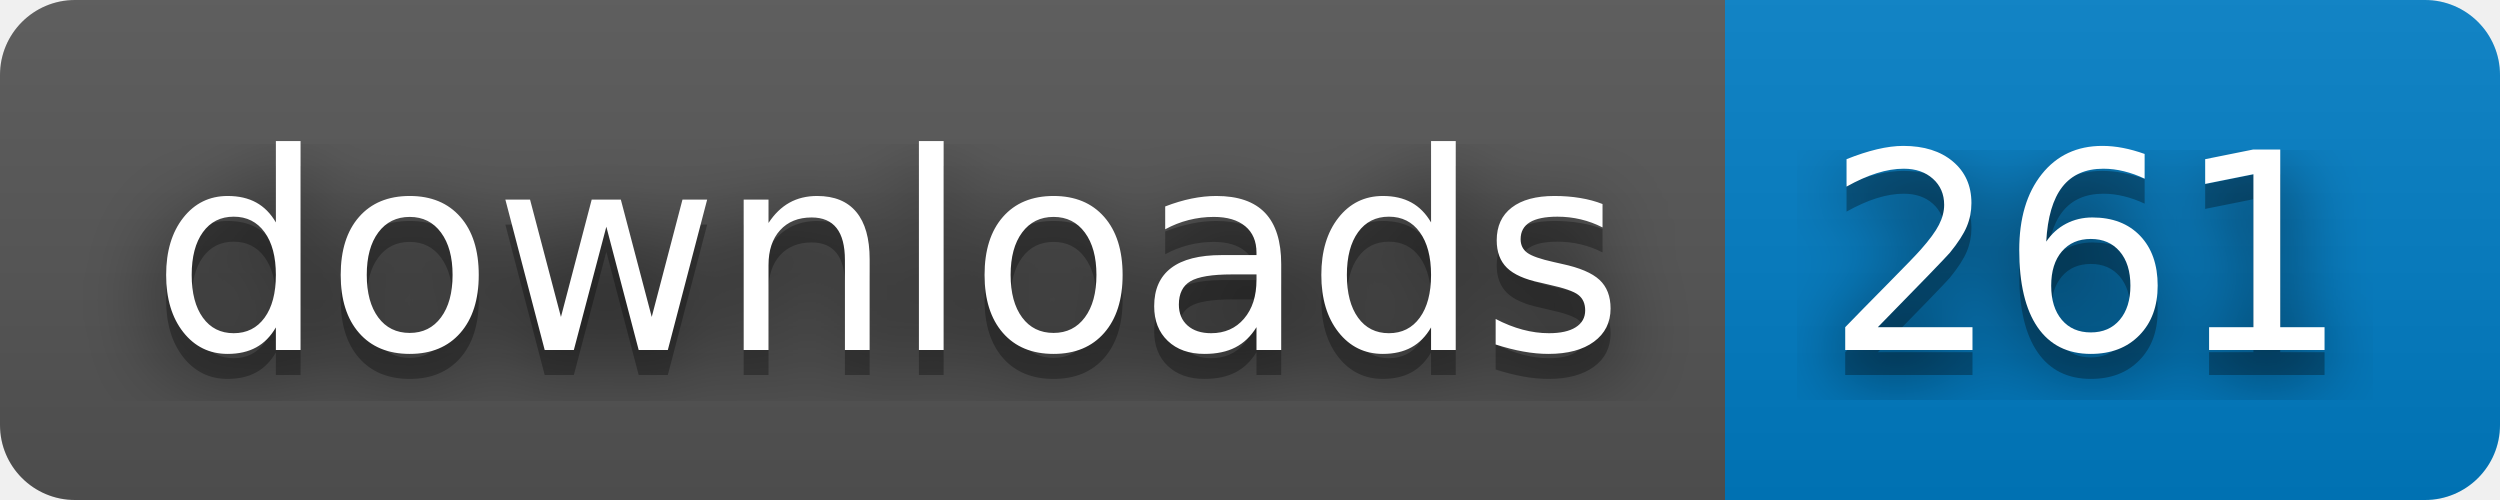
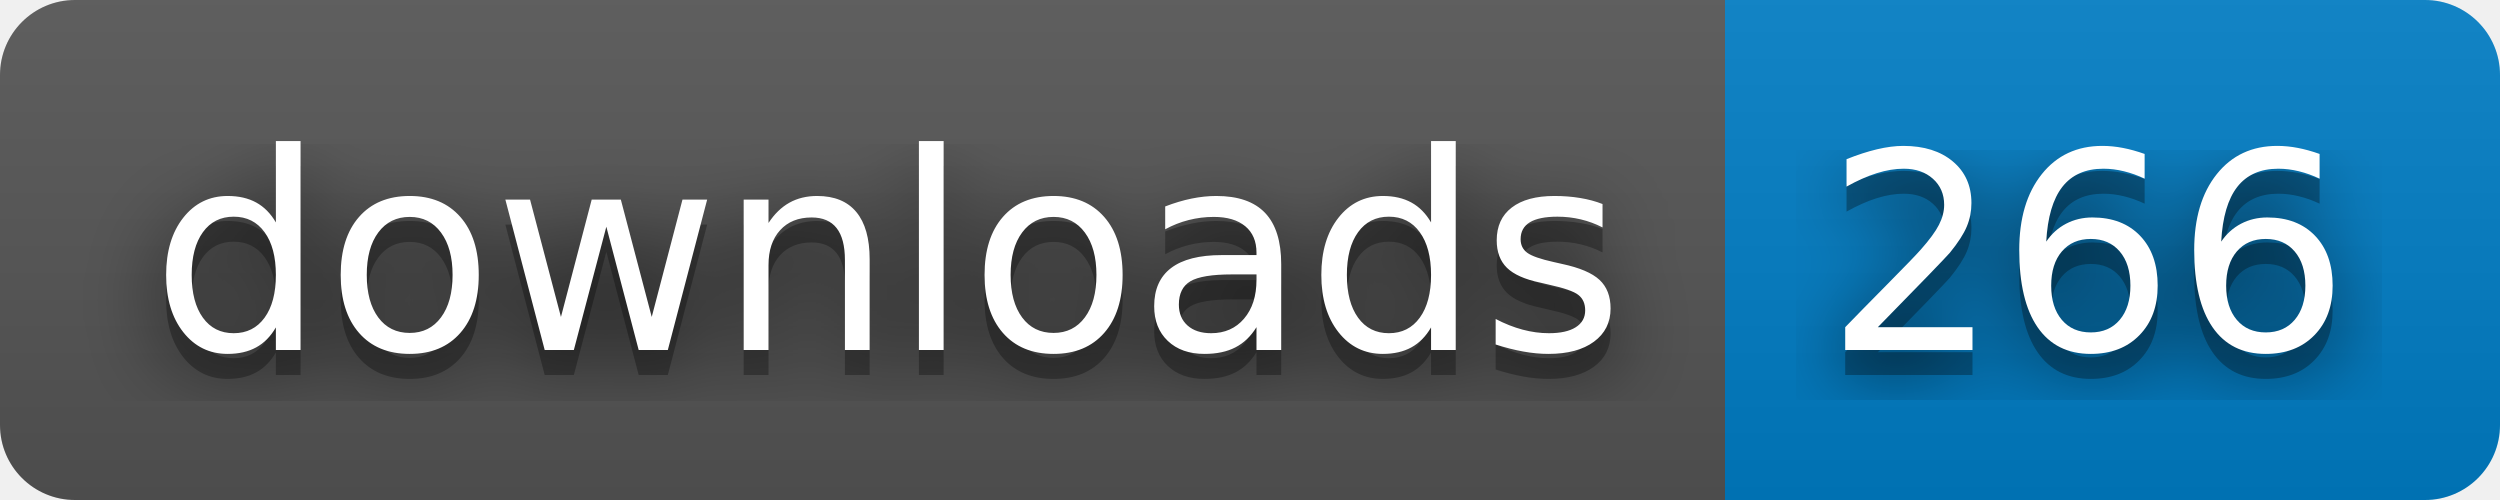
- <svg xmlns="http://www.w3.org/2000/svg" width="100" height="20" role="img" aria-label="downloads: 261">
+ <svg xmlns="http://www.w3.org/2000/svg" width="100" height="20" role="img" aria-label="downloads: 266">
  <filter id="blur">
    <feGaussianBlur stdDeviation="16" />
  </filter>
  <linearGradient id="s" x2="0" y2="100%">
    <stop offset="0" stop-color="#bbb" stop-opacity=".1" />
    <stop offset="1" stop-opacity=".1" />
  </linearGradient>
  <clipPath id="r">
    <rect width="100" height="20" rx="3" />
  </clipPath>
  <g clip-path="url(#r)">
    <rect width="69" height="20" fill="#555" />
    <rect x="69" width="31" height="20" fill="#007ec6" />
    <rect width="100" height="20" fill="url(#s)" />
  </g>
  <g fill="#fff" text-anchor="middle" font-family="Verdana,Geneva,DejaVu Sans,sans-serif" text-rendering="geometricPrecision" font-size="110">
    <g transform="scale(.1)">
      <g aria-hidden="true" fill="#010101">
        <text x="355" y="150" fill-opacity=".8" filter="url(#blur)" textLength="590">downloads</text>
        <text x="355" y="150" fill-opacity=".3" textLength="590">downloads</text>
      </g>
      <text x="355" y="140" textLength="590">downloads</text>
    </g>
    <g transform="scale(.1)">
      <g aria-hidden="true" fill="#010101">
-         <text x="835" y="150" fill-opacity=".8" filter="url(#blur)" textLength="210">261</text>
-         <text x="835" y="150" fill-opacity=".3" textLength="210">261</text>
+         <text x="835" y="150" fill-opacity=".8" filter="url(#blur)" textLength="210">266</text>
+         <text x="835" y="150" fill-opacity=".3" textLength="210">266</text>
      </g>
-       <text x="835" y="140" textLength="210">261</text>
+       <text x="835" y="140" textLength="210">266</text>
    </g>
  </g>
</svg>
